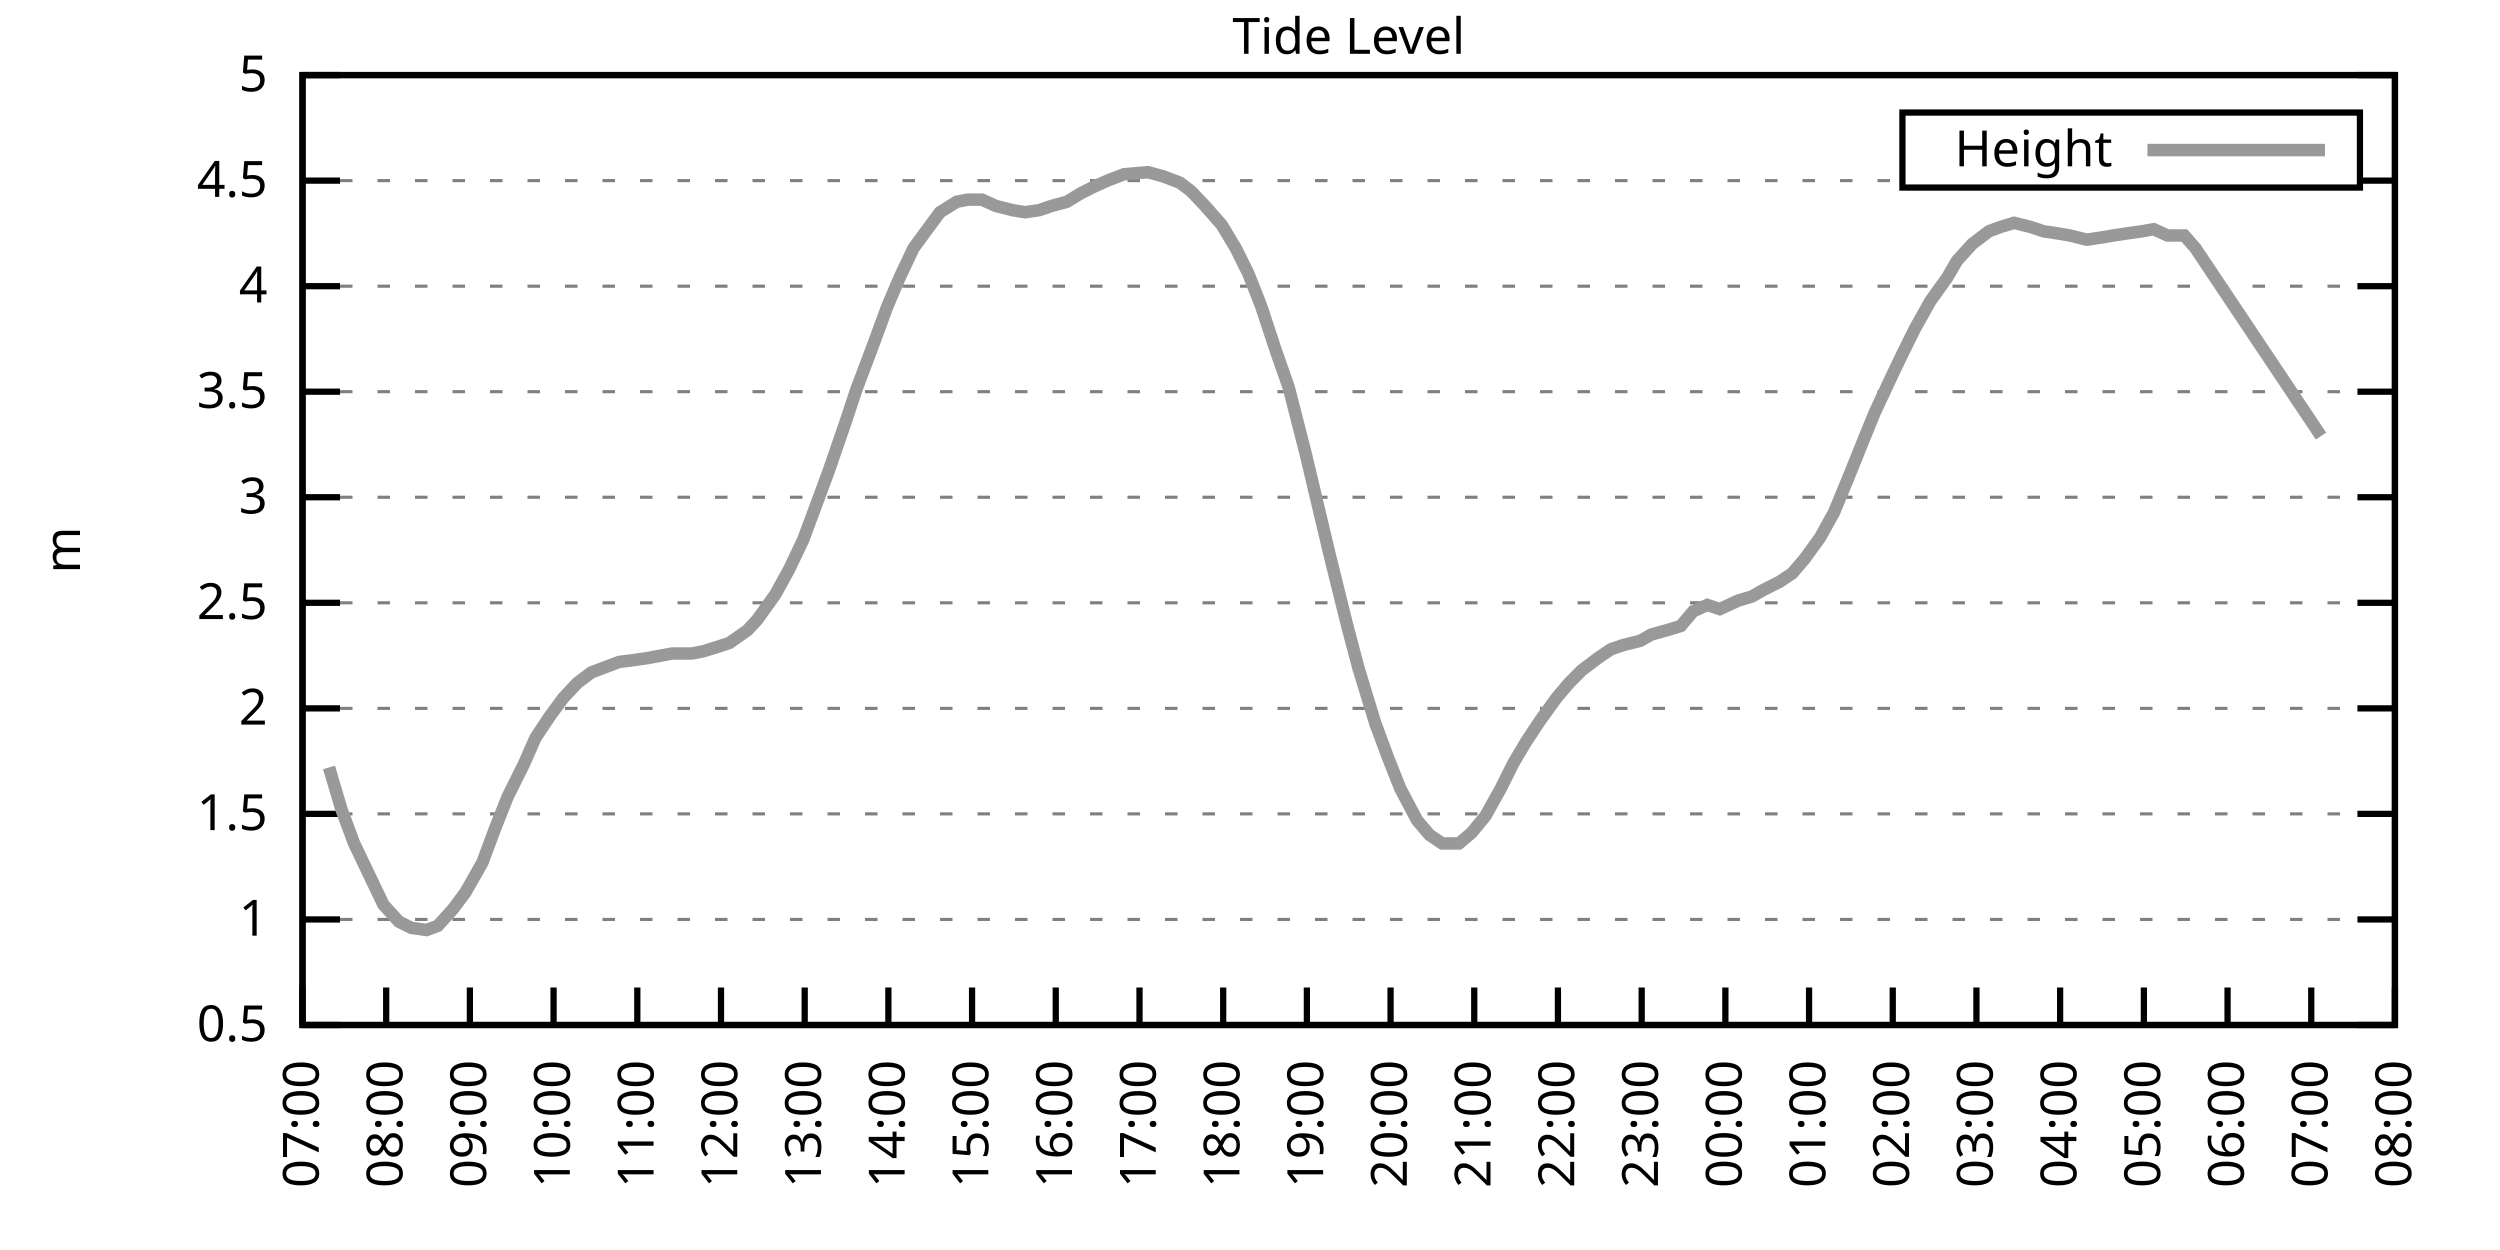
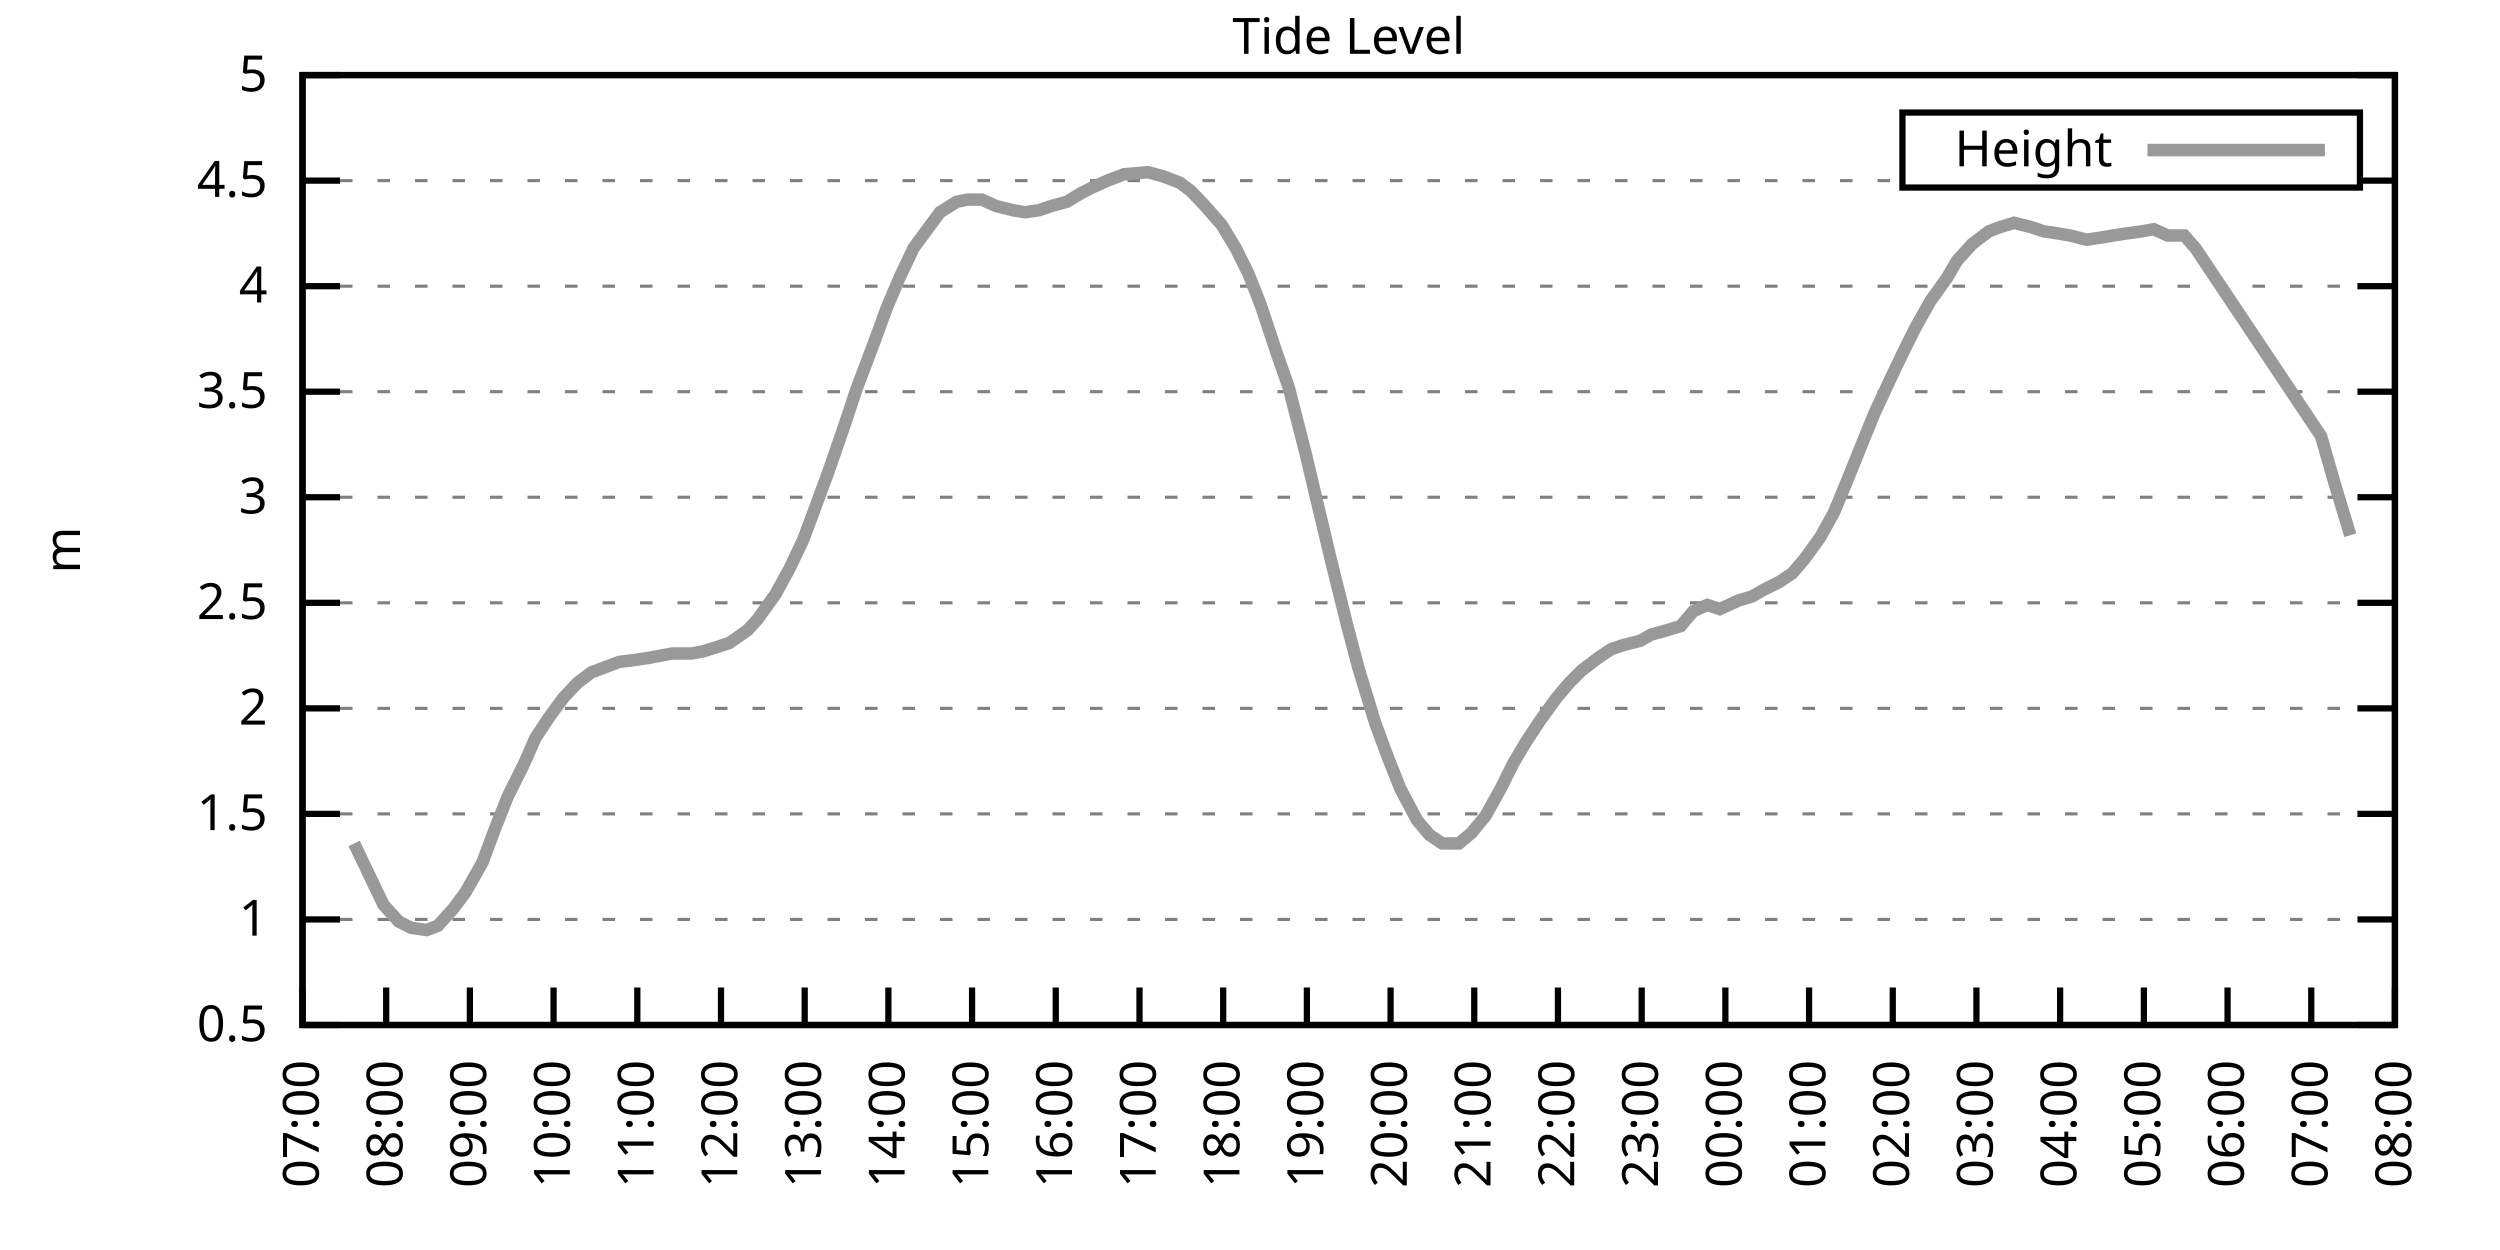
<svg xmlns="http://www.w3.org/2000/svg" xmlns:xlink="http://www.w3.org/1999/xlink" width="400" height="200" viewBox="0 0 400 200">
  <g id="gnuplot_canvas">
    <rect x="0" y="0" width="400" height="200" fill="none" />
    <defs>
      <circle id="gpDot" r="0.5" stroke-width="0.5" stroke="currentColor" />
      <path id="gpPt0" stroke-width="0.333" stroke="currentColor" d="M-1,0 h2 M0,-1 v2" />
      <path id="gpPt1" stroke-width="0.333" stroke="currentColor" d="M-1,-1 L1,1 M1,-1 L-1,1" />
      <path id="gpPt2" stroke-width="0.333" stroke="currentColor" d="M-1,0 L1,0 M0,-1 L0,1 M-1,-1 L1,1 M-1,1 L1,-1" />
      <rect id="gpPt3" stroke-width="0.333" stroke="currentColor" x="-1" y="-1" width="2" height="2" />
      <rect id="gpPt4" stroke-width="0.333" stroke="currentColor" fill="currentColor" x="-1" y="-1" width="2" height="2" />
      <circle id="gpPt5" stroke-width="0.333" stroke="currentColor" cx="0" cy="0" r="1" />
      <use xlink:href="#gpPt5" id="gpPt6" fill="currentColor" stroke="none" />
      <path id="gpPt7" stroke-width="0.333" stroke="currentColor" d="M0,-1.33 L-1.33,0.67 L1.33,0.67 z" />
      <use xlink:href="#gpPt7" id="gpPt8" fill="currentColor" stroke="none" />
      <use xlink:href="#gpPt7" id="gpPt9" stroke="currentColor" transform="rotate(180)" />
      <use xlink:href="#gpPt9" id="gpPt10" fill="currentColor" stroke="none" />
      <use xlink:href="#gpPt3" id="gpPt11" stroke="currentColor" transform="rotate(45)" />
      <use xlink:href="#gpPt11" id="gpPt12" fill="currentColor" stroke="none" />
      <path id="gpPt13" stroke-width="0.333" stroke="currentColor" d="M0,1.330 L1.265,0.411 L0.782,-1.067 L-0.782,-1.076 L-1.265,0.411 z" />
      <use xlink:href="#gpPt13" id="gpPt14" fill="currentColor" stroke="none" />
      <filter id="textbox" filterUnits="objectBoundingBox" x="0" y="0" height="1" width="1">
        <feFlood flood-color="white" flood-opacity="1" result="bgnd" />
        <feComposite in="SourceGraphic" in2="bgnd" operator="atop" />
      </filter>
      <filter id="greybox" filterUnits="objectBoundingBox" x="0" y="0" height="1" width="1">
        <feFlood flood-color="lightgrey" flood-opacity="1" result="grey" />
        <feComposite in="SourceGraphic" in2="grey" operator="atop" />
      </filter>
    </defs>
    <g fill="none" color="white" stroke="currentColor" stroke-width="1.00" stroke-linecap="butt" stroke-linejoin="miter">
</g>
    <g fill="none" color="black" stroke="currentColor" stroke-width="1.00" stroke-linecap="butt" stroke-linejoin="miter">
      <g stroke="none" shape-rendering="crispEdges">
        <polygon fill="rgb(255, 255, 255)" points="48.40,164.00 383.18,164.00 383.18,12.02 48.40,12.02 " />
      </g>
    </g>
    <g fill="none" color="black" stroke="currentColor" stroke-width="1.00" stroke-linecap="butt" stroke-linejoin="miter">
</g>
    <g fill="none" color="black" stroke="black" stroke-width="0.50" stroke-linecap="butt" stroke-linejoin="miter">
</g>
    <g fill="none" color="gray" stroke="currentColor" stroke-width="0.50" stroke-linecap="butt" stroke-linejoin="miter">
      <path stroke="gray" stroke-dasharray="2,4" class="gridline" d="M48.40,164.00 L383.19,164.00  " />
    </g>
    <g fill="none" color="gray" stroke="gray" stroke-width="1.00" stroke-linecap="butt" stroke-linejoin="miter">
</g>
    <g fill="none" color="black" stroke="currentColor" stroke-width="1.00" stroke-linecap="butt" stroke-linejoin="miter">
      <path stroke="black" d="M48.40,164.00 L54.40,164.00 M383.19,164.00 L377.19,164.00  " />
      <g transform="translate(42.80,166.60)" stroke="none" fill="black" font-family="Sans" font-size="8.00" text-anchor="end">
        <text>
          <tspan font-family="Sans"> 0.5</tspan>
        </text>
      </g>
    </g>
    <g fill="none" color="black" stroke="currentColor" stroke-width="1.00" stroke-linecap="butt" stroke-linejoin="miter">
</g>
    <g fill="none" color="black" stroke="black" stroke-width="0.50" stroke-linecap="butt" stroke-linejoin="miter">
</g>
    <g fill="none" color="gray" stroke="currentColor" stroke-width="0.50" stroke-linecap="butt" stroke-linejoin="miter">
      <path stroke="gray" stroke-dasharray="2,4" class="gridline" d="M48.40,147.11 L383.19,147.11  " />
    </g>
    <g fill="none" color="gray" stroke="gray" stroke-width="1.00" stroke-linecap="butt" stroke-linejoin="miter">
</g>
    <g fill="none" color="black" stroke="currentColor" stroke-width="1.00" stroke-linecap="butt" stroke-linejoin="miter">
      <path stroke="black" d="M48.40,147.11 L54.40,147.11 M383.19,147.11 L377.19,147.11  " />
      <g transform="translate(42.80,149.71)" stroke="none" fill="black" font-family="Sans" font-size="8.00" text-anchor="end">
        <text>
          <tspan font-family="Sans"> 1</tspan>
        </text>
      </g>
    </g>
    <g fill="none" color="black" stroke="currentColor" stroke-width="1.00" stroke-linecap="butt" stroke-linejoin="miter">
</g>
    <g fill="none" color="black" stroke="black" stroke-width="0.50" stroke-linecap="butt" stroke-linejoin="miter">
</g>
    <g fill="none" color="gray" stroke="currentColor" stroke-width="0.50" stroke-linecap="butt" stroke-linejoin="miter">
      <path stroke="gray" stroke-dasharray="2,4" class="gridline" d="M48.40,130.22 L383.19,130.22  " />
    </g>
    <g fill="none" color="gray" stroke="gray" stroke-width="1.00" stroke-linecap="butt" stroke-linejoin="miter">
</g>
    <g fill="none" color="black" stroke="currentColor" stroke-width="1.00" stroke-linecap="butt" stroke-linejoin="miter">
      <path stroke="black" d="M48.40,130.22 L54.40,130.22 M383.19,130.22 L377.19,130.22  " />
      <g transform="translate(42.80,132.82)" stroke="none" fill="black" font-family="Sans" font-size="8.00" text-anchor="end">
        <text>
          <tspan font-family="Sans"> 1.5</tspan>
        </text>
      </g>
    </g>
    <g fill="none" color="black" stroke="currentColor" stroke-width="1.00" stroke-linecap="butt" stroke-linejoin="miter">
</g>
    <g fill="none" color="black" stroke="black" stroke-width="0.50" stroke-linecap="butt" stroke-linejoin="miter">
</g>
    <g fill="none" color="gray" stroke="currentColor" stroke-width="0.50" stroke-linecap="butt" stroke-linejoin="miter">
      <path stroke="gray" stroke-dasharray="2,4" class="gridline" d="M48.40,113.34 L383.19,113.34  " />
    </g>
    <g fill="none" color="gray" stroke="gray" stroke-width="1.00" stroke-linecap="butt" stroke-linejoin="miter">
</g>
    <g fill="none" color="black" stroke="currentColor" stroke-width="1.00" stroke-linecap="butt" stroke-linejoin="miter">
      <path stroke="black" d="M48.40,113.34 L54.40,113.34 M383.19,113.34 L377.19,113.34  " />
      <g transform="translate(42.80,115.94)" stroke="none" fill="black" font-family="Sans" font-size="8.00" text-anchor="end">
        <text>
          <tspan font-family="Sans"> 2</tspan>
        </text>
      </g>
    </g>
    <g fill="none" color="black" stroke="currentColor" stroke-width="1.00" stroke-linecap="butt" stroke-linejoin="miter">
</g>
    <g fill="none" color="black" stroke="black" stroke-width="0.50" stroke-linecap="butt" stroke-linejoin="miter">
</g>
    <g fill="none" color="gray" stroke="currentColor" stroke-width="0.50" stroke-linecap="butt" stroke-linejoin="miter">
      <path stroke="gray" stroke-dasharray="2,4" class="gridline" d="M48.40,96.45 L383.19,96.45  " />
    </g>
    <g fill="none" color="gray" stroke="gray" stroke-width="1.00" stroke-linecap="butt" stroke-linejoin="miter">
</g>
    <g fill="none" color="black" stroke="currentColor" stroke-width="1.00" stroke-linecap="butt" stroke-linejoin="miter">
      <path stroke="black" d="M48.40,96.45 L54.40,96.45 M383.19,96.45 L377.19,96.45  " />
      <g transform="translate(42.80,99.05)" stroke="none" fill="black" font-family="Sans" font-size="8.00" text-anchor="end">
        <text>
          <tspan font-family="Sans"> 2.5</tspan>
        </text>
      </g>
    </g>
    <g fill="none" color="black" stroke="currentColor" stroke-width="1.00" stroke-linecap="butt" stroke-linejoin="miter">
</g>
    <g fill="none" color="black" stroke="black" stroke-width="0.50" stroke-linecap="butt" stroke-linejoin="miter">
</g>
    <g fill="none" color="gray" stroke="currentColor" stroke-width="0.50" stroke-linecap="butt" stroke-linejoin="miter">
      <path stroke="gray" stroke-dasharray="2,4" class="gridline" d="M48.40,79.56 L383.19,79.56  " />
    </g>
    <g fill="none" color="gray" stroke="gray" stroke-width="1.00" stroke-linecap="butt" stroke-linejoin="miter">
</g>
    <g fill="none" color="black" stroke="currentColor" stroke-width="1.00" stroke-linecap="butt" stroke-linejoin="miter">
      <path stroke="black" d="M48.40,79.56 L54.40,79.56 M383.19,79.56 L377.19,79.56  " />
      <g transform="translate(42.80,82.16)" stroke="none" fill="black" font-family="Sans" font-size="8.00" text-anchor="end">
        <text>
          <tspan font-family="Sans"> 3</tspan>
        </text>
      </g>
    </g>
    <g fill="none" color="black" stroke="currentColor" stroke-width="1.00" stroke-linecap="butt" stroke-linejoin="miter">
</g>
    <g fill="none" color="black" stroke="black" stroke-width="0.50" stroke-linecap="butt" stroke-linejoin="miter">
</g>
    <g fill="none" color="gray" stroke="currentColor" stroke-width="0.50" stroke-linecap="butt" stroke-linejoin="miter">
      <path stroke="gray" stroke-dasharray="2,4" class="gridline" d="M48.40,62.67 L383.19,62.67  " />
    </g>
    <g fill="none" color="gray" stroke="gray" stroke-width="1.00" stroke-linecap="butt" stroke-linejoin="miter">
</g>
    <g fill="none" color="black" stroke="currentColor" stroke-width="1.00" stroke-linecap="butt" stroke-linejoin="miter">
      <path stroke="black" d="M48.40,62.67 L54.40,62.67 M383.19,62.67 L377.19,62.67  " />
      <g transform="translate(42.80,65.27)" stroke="none" fill="black" font-family="Sans" font-size="8.00" text-anchor="end">
        <text>
          <tspan font-family="Sans"> 3.5</tspan>
        </text>
      </g>
    </g>
    <g fill="none" color="black" stroke="currentColor" stroke-width="1.00" stroke-linecap="butt" stroke-linejoin="miter">
</g>
    <g fill="none" color="black" stroke="black" stroke-width="0.50" stroke-linecap="butt" stroke-linejoin="miter">
</g>
    <g fill="none" color="gray" stroke="currentColor" stroke-width="0.50" stroke-linecap="butt" stroke-linejoin="miter">
      <path stroke="gray" stroke-dasharray="2,4" class="gridline" d="M48.40,45.79 L383.19,45.79  " />
    </g>
    <g fill="none" color="gray" stroke="gray" stroke-width="1.00" stroke-linecap="butt" stroke-linejoin="miter">
</g>
    <g fill="none" color="black" stroke="currentColor" stroke-width="1.00" stroke-linecap="butt" stroke-linejoin="miter">
      <path stroke="black" d="M48.40,45.79 L54.40,45.79 M383.19,45.79 L377.19,45.79  " />
      <g transform="translate(42.80,48.39)" stroke="none" fill="black" font-family="Sans" font-size="8.00" text-anchor="end">
        <text>
          <tspan font-family="Sans"> 4</tspan>
        </text>
      </g>
    </g>
    <g fill="none" color="black" stroke="currentColor" stroke-width="1.00" stroke-linecap="butt" stroke-linejoin="miter">
</g>
    <g fill="none" color="black" stroke="black" stroke-width="0.50" stroke-linecap="butt" stroke-linejoin="miter">
</g>
    <g fill="none" color="gray" stroke="currentColor" stroke-width="0.50" stroke-linecap="butt" stroke-linejoin="miter">
      <path stroke="gray" stroke-dasharray="2,4" class="gridline" d="M48.40,28.90 L304.39,28.90 M377.59,28.90 L383.19,28.90  " />
    </g>
    <g fill="none" color="gray" stroke="gray" stroke-width="1.00" stroke-linecap="butt" stroke-linejoin="miter">
</g>
    <g fill="none" color="black" stroke="currentColor" stroke-width="1.00" stroke-linecap="butt" stroke-linejoin="miter">
      <path stroke="black" d="M48.40,28.90 L54.40,28.90 M383.19,28.90 L377.19,28.90  " />
      <g transform="translate(42.80,31.50)" stroke="none" fill="black" font-family="Sans" font-size="8.00" text-anchor="end">
        <text>
          <tspan font-family="Sans"> 4.5</tspan>
        </text>
      </g>
    </g>
    <g fill="none" color="black" stroke="currentColor" stroke-width="1.00" stroke-linecap="butt" stroke-linejoin="miter">
</g>
    <g fill="none" color="black" stroke="black" stroke-width="0.50" stroke-linecap="butt" stroke-linejoin="miter">
</g>
    <g fill="none" color="gray" stroke="currentColor" stroke-width="0.50" stroke-linecap="butt" stroke-linejoin="miter">
      <path stroke="gray" stroke-dasharray="2,4" class="gridline" d="M48.40,12.01 L383.19,12.01  " />
    </g>
    <g fill="none" color="gray" stroke="gray" stroke-width="1.00" stroke-linecap="butt" stroke-linejoin="miter">
</g>
    <g fill="none" color="black" stroke="currentColor" stroke-width="1.00" stroke-linecap="butt" stroke-linejoin="miter">
      <path stroke="black" d="M48.40,12.01 L54.40,12.01 M383.19,12.01 L377.19,12.01  " />
      <g transform="translate(42.80,14.61)" stroke="none" fill="black" font-family="Sans" font-size="8.00" text-anchor="end">
        <text>
          <tspan font-family="Sans"> 5</tspan>
        </text>
      </g>
    </g>
    <g fill="none" color="black" stroke="currentColor" stroke-width="1.00" stroke-linecap="butt" stroke-linejoin="miter">
      <path stroke="black" d="M48.40,164.00 L48.40,158.00  " />
      <g transform="translate(51.00,169.60) rotate(270.00)" stroke="none" fill="black" font-family="Sans" font-size="8.00" text-anchor="end">
        <text>
          <tspan font-family="Sans">07:00</tspan>
        </text>
      </g>
    </g>
    <g fill="none" color="black" stroke="currentColor" stroke-width="1.00" stroke-linecap="butt" stroke-linejoin="miter">
      <path stroke="black" d="M61.79,164.00 L61.79,158.00  " />
      <g transform="translate(64.39,169.60) rotate(270.00)" stroke="none" fill="black" font-family="Sans" font-size="8.00" text-anchor="end">
        <text>
          <tspan font-family="Sans">08:00</tspan>
        </text>
      </g>
    </g>
    <g fill="none" color="black" stroke="currentColor" stroke-width="1.00" stroke-linecap="butt" stroke-linejoin="miter">
      <path stroke="black" d="M75.18,164.00 L75.18,158.00  " />
      <g transform="translate(77.78,169.60) rotate(270.00)" stroke="none" fill="black" font-family="Sans" font-size="8.00" text-anchor="end">
        <text>
          <tspan font-family="Sans">09:00</tspan>
        </text>
      </g>
    </g>
    <g fill="none" color="black" stroke="currentColor" stroke-width="1.00" stroke-linecap="butt" stroke-linejoin="miter">
      <path stroke="black" d="M88.57,164.00 L88.57,158.00  " />
      <g transform="translate(91.17,169.60) rotate(270.00)" stroke="none" fill="black" font-family="Sans" font-size="8.00" text-anchor="end">
        <text>
          <tspan font-family="Sans">10:00</tspan>
        </text>
      </g>
    </g>
    <g fill="none" color="black" stroke="currentColor" stroke-width="1.00" stroke-linecap="butt" stroke-linejoin="miter">
      <path stroke="black" d="M101.97,164.00 L101.97,158.00  " />
      <g transform="translate(104.57,169.60) rotate(270.00)" stroke="none" fill="black" font-family="Sans" font-size="8.00" text-anchor="end">
        <text>
          <tspan font-family="Sans">11:00</tspan>
        </text>
      </g>
    </g>
    <g fill="none" color="black" stroke="currentColor" stroke-width="1.00" stroke-linecap="butt" stroke-linejoin="miter">
      <path stroke="black" d="M115.36,164.00 L115.36,158.00  " />
      <g transform="translate(117.96,169.60) rotate(270.00)" stroke="none" fill="black" font-family="Sans" font-size="8.00" text-anchor="end">
        <text>
          <tspan font-family="Sans">12:00</tspan>
        </text>
      </g>
    </g>
    <g fill="none" color="black" stroke="currentColor" stroke-width="1.00" stroke-linecap="butt" stroke-linejoin="miter">
      <path stroke="black" d="M128.75,164.00 L128.75,158.00  " />
      <g transform="translate(131.35,169.60) rotate(270.00)" stroke="none" fill="black" font-family="Sans" font-size="8.00" text-anchor="end">
        <text>
          <tspan font-family="Sans">13:00</tspan>
        </text>
      </g>
    </g>
    <g fill="none" color="black" stroke="currentColor" stroke-width="1.00" stroke-linecap="butt" stroke-linejoin="miter">
      <path stroke="black" d="M142.14,164.00 L142.14,158.00  " />
      <g transform="translate(144.74,169.60) rotate(270.00)" stroke="none" fill="black" font-family="Sans" font-size="8.00" text-anchor="end">
        <text>
          <tspan font-family="Sans">14:00</tspan>
        </text>
      </g>
    </g>
    <g fill="none" color="black" stroke="currentColor" stroke-width="1.00" stroke-linecap="butt" stroke-linejoin="miter">
      <path stroke="black" d="M155.53,164.00 L155.53,158.00  " />
      <g transform="translate(158.13,169.60) rotate(270.00)" stroke="none" fill="black" font-family="Sans" font-size="8.00" text-anchor="end">
        <text>
          <tspan font-family="Sans">15:00</tspan>
        </text>
      </g>
    </g>
    <g fill="none" color="black" stroke="currentColor" stroke-width="1.00" stroke-linecap="butt" stroke-linejoin="miter">
      <path stroke="black" d="M168.92,164.00 L168.92,158.00  " />
      <g transform="translate(171.52,169.60) rotate(270.00)" stroke="none" fill="black" font-family="Sans" font-size="8.00" text-anchor="end">
        <text>
          <tspan font-family="Sans">16:00</tspan>
        </text>
      </g>
    </g>
    <g fill="none" color="black" stroke="currentColor" stroke-width="1.00" stroke-linecap="butt" stroke-linejoin="miter">
      <path stroke="black" d="M182.32,164.00 L182.32,158.00  " />
      <g transform="translate(184.92,169.60) rotate(270.00)" stroke="none" fill="black" font-family="Sans" font-size="8.00" text-anchor="end">
        <text>
          <tspan font-family="Sans">17:00</tspan>
        </text>
      </g>
    </g>
    <g fill="none" color="black" stroke="currentColor" stroke-width="1.00" stroke-linecap="butt" stroke-linejoin="miter">
      <path stroke="black" d="M195.71,164.00 L195.71,158.00  " />
      <g transform="translate(198.31,169.60) rotate(270.00)" stroke="none" fill="black" font-family="Sans" font-size="8.00" text-anchor="end">
        <text>
          <tspan font-family="Sans">18:00</tspan>
        </text>
      </g>
    </g>
    <g fill="none" color="black" stroke="currentColor" stroke-width="1.00" stroke-linecap="butt" stroke-linejoin="miter">
      <path stroke="black" d="M209.10,164.00 L209.10,158.00  " />
      <g transform="translate(211.70,169.60) rotate(270.00)" stroke="none" fill="black" font-family="Sans" font-size="8.00" text-anchor="end">
        <text>
          <tspan font-family="Sans">19:00</tspan>
        </text>
      </g>
    </g>
    <g fill="none" color="black" stroke="currentColor" stroke-width="1.00" stroke-linecap="butt" stroke-linejoin="miter">
      <path stroke="black" d="M222.49,164.00 L222.49,158.00  " />
      <g transform="translate(225.09,169.60) rotate(270.00)" stroke="none" fill="black" font-family="Sans" font-size="8.00" text-anchor="end">
        <text>
          <tspan font-family="Sans">20:00</tspan>
        </text>
      </g>
    </g>
    <g fill="none" color="black" stroke="currentColor" stroke-width="1.00" stroke-linecap="butt" stroke-linejoin="miter">
      <path stroke="black" d="M235.88,164.00 L235.88,158.00  " />
      <g transform="translate(238.48,169.60) rotate(270.00)" stroke="none" fill="black" font-family="Sans" font-size="8.00" text-anchor="end">
        <text>
          <tspan font-family="Sans">21:00</tspan>
        </text>
      </g>
    </g>
    <g fill="none" color="black" stroke="currentColor" stroke-width="1.00" stroke-linecap="butt" stroke-linejoin="miter">
      <path stroke="black" d="M249.27,164.00 L249.27,158.00  " />
      <g transform="translate(251.87,169.60) rotate(270.00)" stroke="none" fill="black" font-family="Sans" font-size="8.00" text-anchor="end">
        <text>
          <tspan font-family="Sans">22:00</tspan>
        </text>
      </g>
    </g>
    <g fill="none" color="black" stroke="currentColor" stroke-width="1.00" stroke-linecap="butt" stroke-linejoin="miter">
      <path stroke="black" d="M262.67,164.00 L262.67,158.00  " />
      <g transform="translate(265.27,169.60) rotate(270.00)" stroke="none" fill="black" font-family="Sans" font-size="8.00" text-anchor="end">
        <text>
          <tspan font-family="Sans">23:00</tspan>
        </text>
      </g>
    </g>
    <g fill="none" color="black" stroke="currentColor" stroke-width="1.00" stroke-linecap="butt" stroke-linejoin="miter">
      <path stroke="black" d="M276.06,164.00 L276.06,158.00  " />
      <g transform="translate(278.66,169.60) rotate(270.00)" stroke="none" fill="black" font-family="Sans" font-size="8.00" text-anchor="end">
        <text>
          <tspan font-family="Sans">00:00</tspan>
        </text>
      </g>
    </g>
    <g fill="none" color="black" stroke="currentColor" stroke-width="1.00" stroke-linecap="butt" stroke-linejoin="miter">
      <path stroke="black" d="M289.45,164.00 L289.45,158.00  " />
      <g transform="translate(292.05,169.60) rotate(270.00)" stroke="none" fill="black" font-family="Sans" font-size="8.00" text-anchor="end">
        <text>
          <tspan font-family="Sans">01:00</tspan>
        </text>
      </g>
    </g>
    <g fill="none" color="black" stroke="currentColor" stroke-width="1.00" stroke-linecap="butt" stroke-linejoin="miter">
      <path stroke="black" d="M302.84,164.00 L302.84,158.00  " />
      <g transform="translate(305.44,169.60) rotate(270.00)" stroke="none" fill="black" font-family="Sans" font-size="8.00" text-anchor="end">
        <text>
          <tspan font-family="Sans">02:00</tspan>
        </text>
      </g>
    </g>
    <g fill="none" color="black" stroke="currentColor" stroke-width="1.00" stroke-linecap="butt" stroke-linejoin="miter">
      <path stroke="black" d="M316.23,164.00 L316.23,158.00  " />
      <g transform="translate(318.83,169.60) rotate(270.00)" stroke="none" fill="black" font-family="Sans" font-size="8.00" text-anchor="end">
        <text>
          <tspan font-family="Sans">03:00</tspan>
        </text>
      </g>
    </g>
    <g fill="none" color="black" stroke="currentColor" stroke-width="1.00" stroke-linecap="butt" stroke-linejoin="miter">
      <path stroke="black" d="M329.62,164.00 L329.62,158.00  " />
      <g transform="translate(332.22,169.60) rotate(270.00)" stroke="none" fill="black" font-family="Sans" font-size="8.00" text-anchor="end">
        <text>
          <tspan font-family="Sans">04:00</tspan>
        </text>
      </g>
    </g>
    <g fill="none" color="black" stroke="currentColor" stroke-width="1.00" stroke-linecap="butt" stroke-linejoin="miter">
      <path stroke="black" d="M343.02,164.00 L343.02,158.00  " />
      <g transform="translate(345.62,169.60) rotate(270.00)" stroke="none" fill="black" font-family="Sans" font-size="8.00" text-anchor="end">
        <text>
          <tspan font-family="Sans">05:00</tspan>
        </text>
      </g>
    </g>
    <g fill="none" color="black" stroke="currentColor" stroke-width="1.00" stroke-linecap="butt" stroke-linejoin="miter">
      <path stroke="black" d="M356.41,164.00 L356.41,158.00  " />
      <g transform="translate(359.01,169.60) rotate(270.00)" stroke="none" fill="black" font-family="Sans" font-size="8.00" text-anchor="end">
        <text>
          <tspan font-family="Sans">06:00</tspan>
        </text>
      </g>
    </g>
    <g fill="none" color="black" stroke="currentColor" stroke-width="1.00" stroke-linecap="butt" stroke-linejoin="miter">
      <path stroke="black" d="M369.80,164.00 L369.80,158.00  " />
      <g transform="translate(372.40,169.60) rotate(270.00)" stroke="none" fill="black" font-family="Sans" font-size="8.00" text-anchor="end">
        <text>
          <tspan font-family="Sans">07:00</tspan>
        </text>
      </g>
    </g>
    <g fill="none" color="black" stroke="currentColor" stroke-width="1.00" stroke-linecap="butt" stroke-linejoin="miter">
      <path stroke="black" d="M383.19,164.00 L383.19,158.00  " />
      <g transform="translate(385.79,169.60) rotate(270.00)" stroke="none" fill="black" font-family="Sans" font-size="8.00" text-anchor="end">
        <text>
          <tspan font-family="Sans">08:00</tspan>
        </text>
      </g>
    </g>
    <g fill="none" color="black" stroke="currentColor" stroke-width="1.00" stroke-linecap="butt" stroke-linejoin="miter">
</g>
    <g fill="none" color="black" stroke="currentColor" stroke-width="1.00" stroke-linecap="butt" stroke-linejoin="miter">
      <path stroke="black" d="M48.40,12.01 L48.40,164.00 L383.19,164.00 L383.19,12.01 L48.40,12.01 Z  " />
    </g>
    <g fill="none" color="black" stroke="currentColor" stroke-width="1.00" stroke-linecap="butt" stroke-linejoin="miter">
</g>
    <g fill="none" color="black" stroke="currentColor" stroke-width="1.00" stroke-linecap="butt" stroke-linejoin="miter">
      <path stroke="black" d="M304.39,30.01 L304.39,18.01 L377.59,18.01 L377.59,30.01 L304.39,30.01 Z  " />
    </g>
    <g id="Tide_level_plot_1">
      <g fill="none" color="white" stroke="black" stroke-width="2.00" stroke-linecap="butt" stroke-linejoin="miter">
</g>
      <g fill="none" color="black" stroke="currentColor" stroke-width="2.00" stroke-linecap="butt" stroke-linejoin="miter">
        <g transform="translate(337.99,26.61)" stroke="none" fill="black" font-family="Sans" font-size="8.00" text-anchor="end">
          <text>
            <tspan font-family="Sans">Height</tspan>
          </text>
        </g>
      </g>
      <g fill="none" color="black" stroke="currentColor" stroke-width="2.00" stroke-linecap="butt" stroke-linejoin="miter">
-         <path stroke="rgb(153, 153, 153)" d="M343.59,24.01 L371.99,24.01 M52.64,122.79 L54.65,129.55 L56.66,134.95 L61.35,144.75 L63.80,147.45 L65.81,148.46   L68.26,148.80 L70.05,148.13 L72.50,145.42 L74.51,142.72 L77.19,137.99 L79.20,132.59 L81.21,127.52 L83.89,122.12   L85.67,118.07 L87.91,114.69 L90.14,111.65 L92.37,109.28 L94.60,107.59 L97.28,106.58 L99.06,105.91 L101.74,105.57   L103.98,105.23 L105.76,104.89 L107.55,104.56 L110.67,104.56 L112.46,104.22 L114.69,103.54 L116.70,102.87 L119.60,100.84   L121.16,99.15 L124.06,95.10 L126.29,91.04 L128.53,86.32 L130.54,80.91 L132.54,75.51 L135.22,67.74 L137.01,62.34   L139.69,55.24 L141.92,49.16 L143.93,44.43 L146.16,39.71 L148.39,36.67 L150.40,33.96 L153.08,32.28 L154.86,31.94   L157.10,31.94 L159.33,32.95 L162.01,33.63 L164.01,33.96 L166.25,33.63 L168.25,32.95 L170.71,32.28 L172.94,30.92   L174.95,29.91 L177.18,28.90 L179.86,27.88 L183.66,27.55 L186.11,28.22 L188.79,29.24 L190.57,30.59 L192.81,32.95   L195.48,35.99 L197.72,39.71 L199.73,43.76 L201.73,48.83 L204.19,56.26 L206.20,62.00 L208.88,72.47 L210.88,80.91   L212.89,89.36 L215.57,100.16 L217.36,106.92 L220.04,115.70 L222.04,121.11 L224.05,126.17 L226.73,131.24 L228.74,133.60   L230.75,134.95 L233.43,134.95 L235.44,133.26 L237.67,130.56 L240.12,126.17 L242.13,122.12 L244.14,118.74 L246.37,115.36   L249.05,111.65 L251.06,109.28 L253.07,107.26 L255.75,105.23 L257.76,103.88 L259.76,103.20 L262.44,102.53 L264.23,101.52   L266.68,100.84 L268.92,100.16 L270.92,97.80 L273.16,96.79 L275.16,97.46 L278.07,96.11 L280.30,95.44 L282.08,94.42   L284.76,93.07 L286.77,91.72 L288.78,89.36 L291.23,85.98 L293.47,81.93 L295.70,76.52 L298.15,70.44 L299.94,66.05   L302.62,60.31 L304.40,56.59 L306.41,52.54 L308.87,48.15 L311.54,44.43 L313.11,41.73 L315.56,39.03 L318.24,37.00   L320.03,36.33 L322.26,35.65 L324.94,36.33 L326.95,37.00 L329.18,37.34 L331.19,37.68 L333.86,38.35 L336.10,38.02   L338.10,37.68 L340.34,37.34 L342.79,37.00 L344.58,36.67 L346.81,37.68 L349.49,37.68 L351.27,39.71 L371.36,69.77    " />
+         <path stroke="rgb(153, 153, 153)" d="M343.59,24.01 L371.99,24.01 M56.66,134.95 L61.35,144.75 L63.80,147.45 L65.81,148.46 L68.26,148.80 L70.05,148.13   L72.50,145.42 L74.51,142.72 L77.19,137.99 L79.20,132.59 L81.21,127.52 L83.89,122.12 L85.67,118.07 L87.91,114.69   L90.14,111.65 L92.37,109.28 L94.60,107.59 L97.28,106.58 L99.06,105.91 L101.74,105.57 L103.98,105.23 L105.76,104.89   L107.55,104.56 L110.67,104.56 L112.46,104.22 L114.69,103.54 L116.70,102.87 L119.60,100.84 L121.16,99.15 L124.06,95.10   L126.29,91.04 L128.53,86.32 L130.54,80.91 L132.54,75.51 L135.22,67.74 L137.01,62.34 L139.69,55.24 L141.92,49.16   L143.93,44.43 L146.16,39.71 L148.39,36.67 L150.40,33.96 L153.08,32.28 L154.86,31.94 L157.10,31.94 L159.33,32.95   L162.01,33.63 L164.01,33.96 L166.25,33.63 L168.25,32.95 L170.71,32.28 L172.94,30.92 L174.95,29.91 L177.18,28.90   L179.86,27.88 L183.66,27.55 L186.11,28.22 L188.79,29.24 L190.57,30.59 L192.81,32.95 L195.48,35.99 L197.72,39.71   L199.73,43.76 L201.73,48.83 L204.19,56.26 L206.20,62.00 L208.88,72.47 L210.88,80.91 L212.89,89.36 L215.57,100.16   L217.36,106.92 L220.04,115.70 L222.04,121.11 L224.05,126.17 L226.73,131.24 L228.74,133.60 L230.75,134.95 L233.43,134.95   L235.44,133.26 L237.67,130.56 L240.12,126.17 L242.13,122.12 L244.14,118.74 L246.37,115.36 L249.05,111.65 L251.06,109.28   L253.07,107.26 L255.75,105.23 L257.76,103.88 L259.76,103.20 L262.44,102.53 L264.23,101.52 L266.68,100.84 L268.92,100.16   L270.92,97.80 L273.16,96.79 L275.16,97.46 L278.07,96.11 L280.30,95.44 L282.08,94.42 L284.76,93.07 L286.77,91.72   L288.78,89.36 L291.23,85.98 L293.47,81.93 L295.70,76.52 L298.15,70.44 L299.94,66.05 L302.62,60.31 L304.40,56.59   L306.41,52.54 L308.87,48.15 L311.54,44.43 L313.11,41.73 L315.56,39.03 L318.24,37.00 L320.03,36.33 L322.26,35.65   L324.94,36.33 L326.95,37.00 L329.18,37.34 L331.19,37.68 L333.86,38.35 L336.10,38.02 L338.10,37.68 L340.34,37.34   L342.79,37.00 L344.58,36.67 L346.81,37.68 L349.49,37.68 L351.27,39.71 L371.36,69.77 L373.59,77.53 L376.05,85.64    " />
      </g>
    </g>
    <g fill="none" color="black" stroke="currentColor" stroke-width="2.00" stroke-linecap="butt" stroke-linejoin="miter">
</g>
    <g fill="none" color="black" stroke="black" stroke-width="1.00" stroke-linecap="butt" stroke-linejoin="miter">
</g>
    <g fill="none" color="black" stroke="currentColor" stroke-width="1.00" stroke-linecap="butt" stroke-linejoin="miter">
      <path stroke="black" d="M48.40,12.01 L48.40,164.00 L383.19,164.00 L383.19,12.01 L48.40,12.01 Z  " />
      <g transform="translate(12.80,88.01) rotate(270.00)" stroke="none" fill="black" font-family="Sans" font-size="8.00" text-anchor="middle">
        <text>
          <tspan font-family="Sans">m</tspan>
        </text>
      </g>
    </g>
    <g fill="none" color="black" stroke="currentColor" stroke-width="1.00" stroke-linecap="butt" stroke-linejoin="miter">
</g>
    <g fill="none" color="black" stroke="currentColor" stroke-width="1.00" stroke-linecap="butt" stroke-linejoin="miter">
      <g transform="translate(215.79,8.61)" stroke="none" fill="black" font-family="Sans" font-size="8.00" text-anchor="middle">
        <text>
          <tspan font-family="Sans">Tide Level</tspan>
        </text>
      </g>
    </g>
    <g fill="none" color="black" stroke="currentColor" stroke-width="1.00" stroke-linecap="butt" stroke-linejoin="miter">
</g>
  </g>
</svg>
